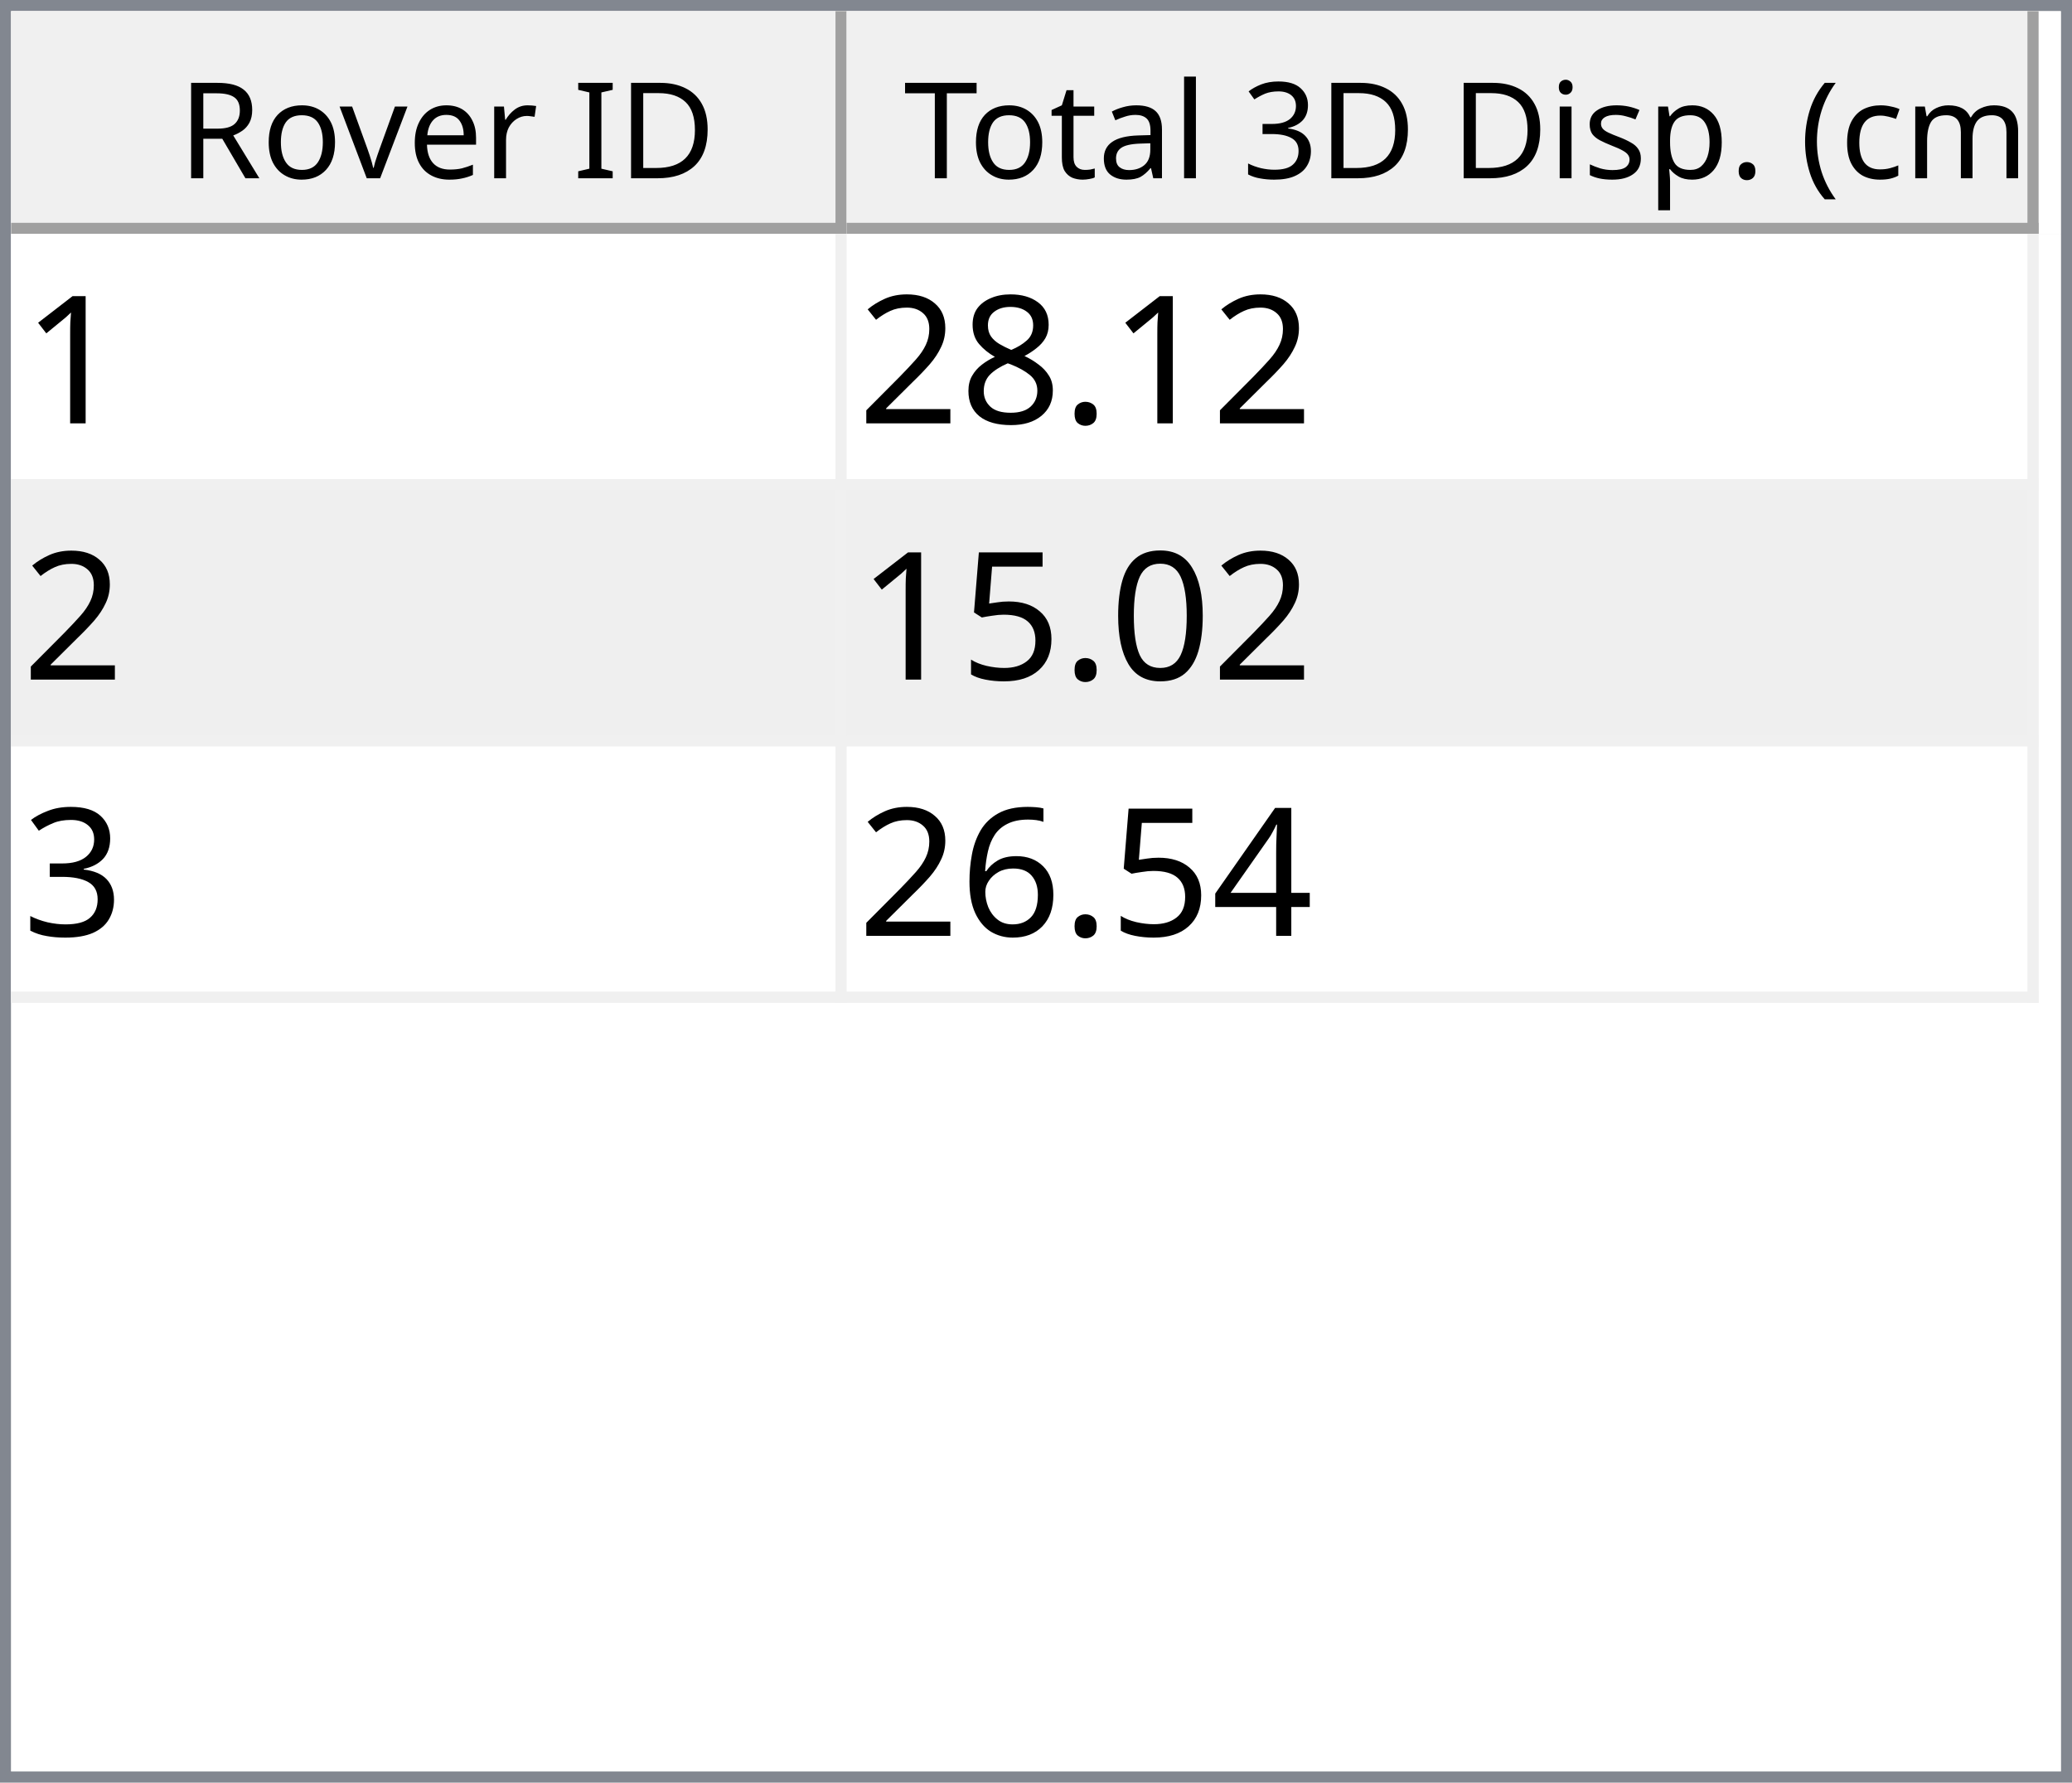
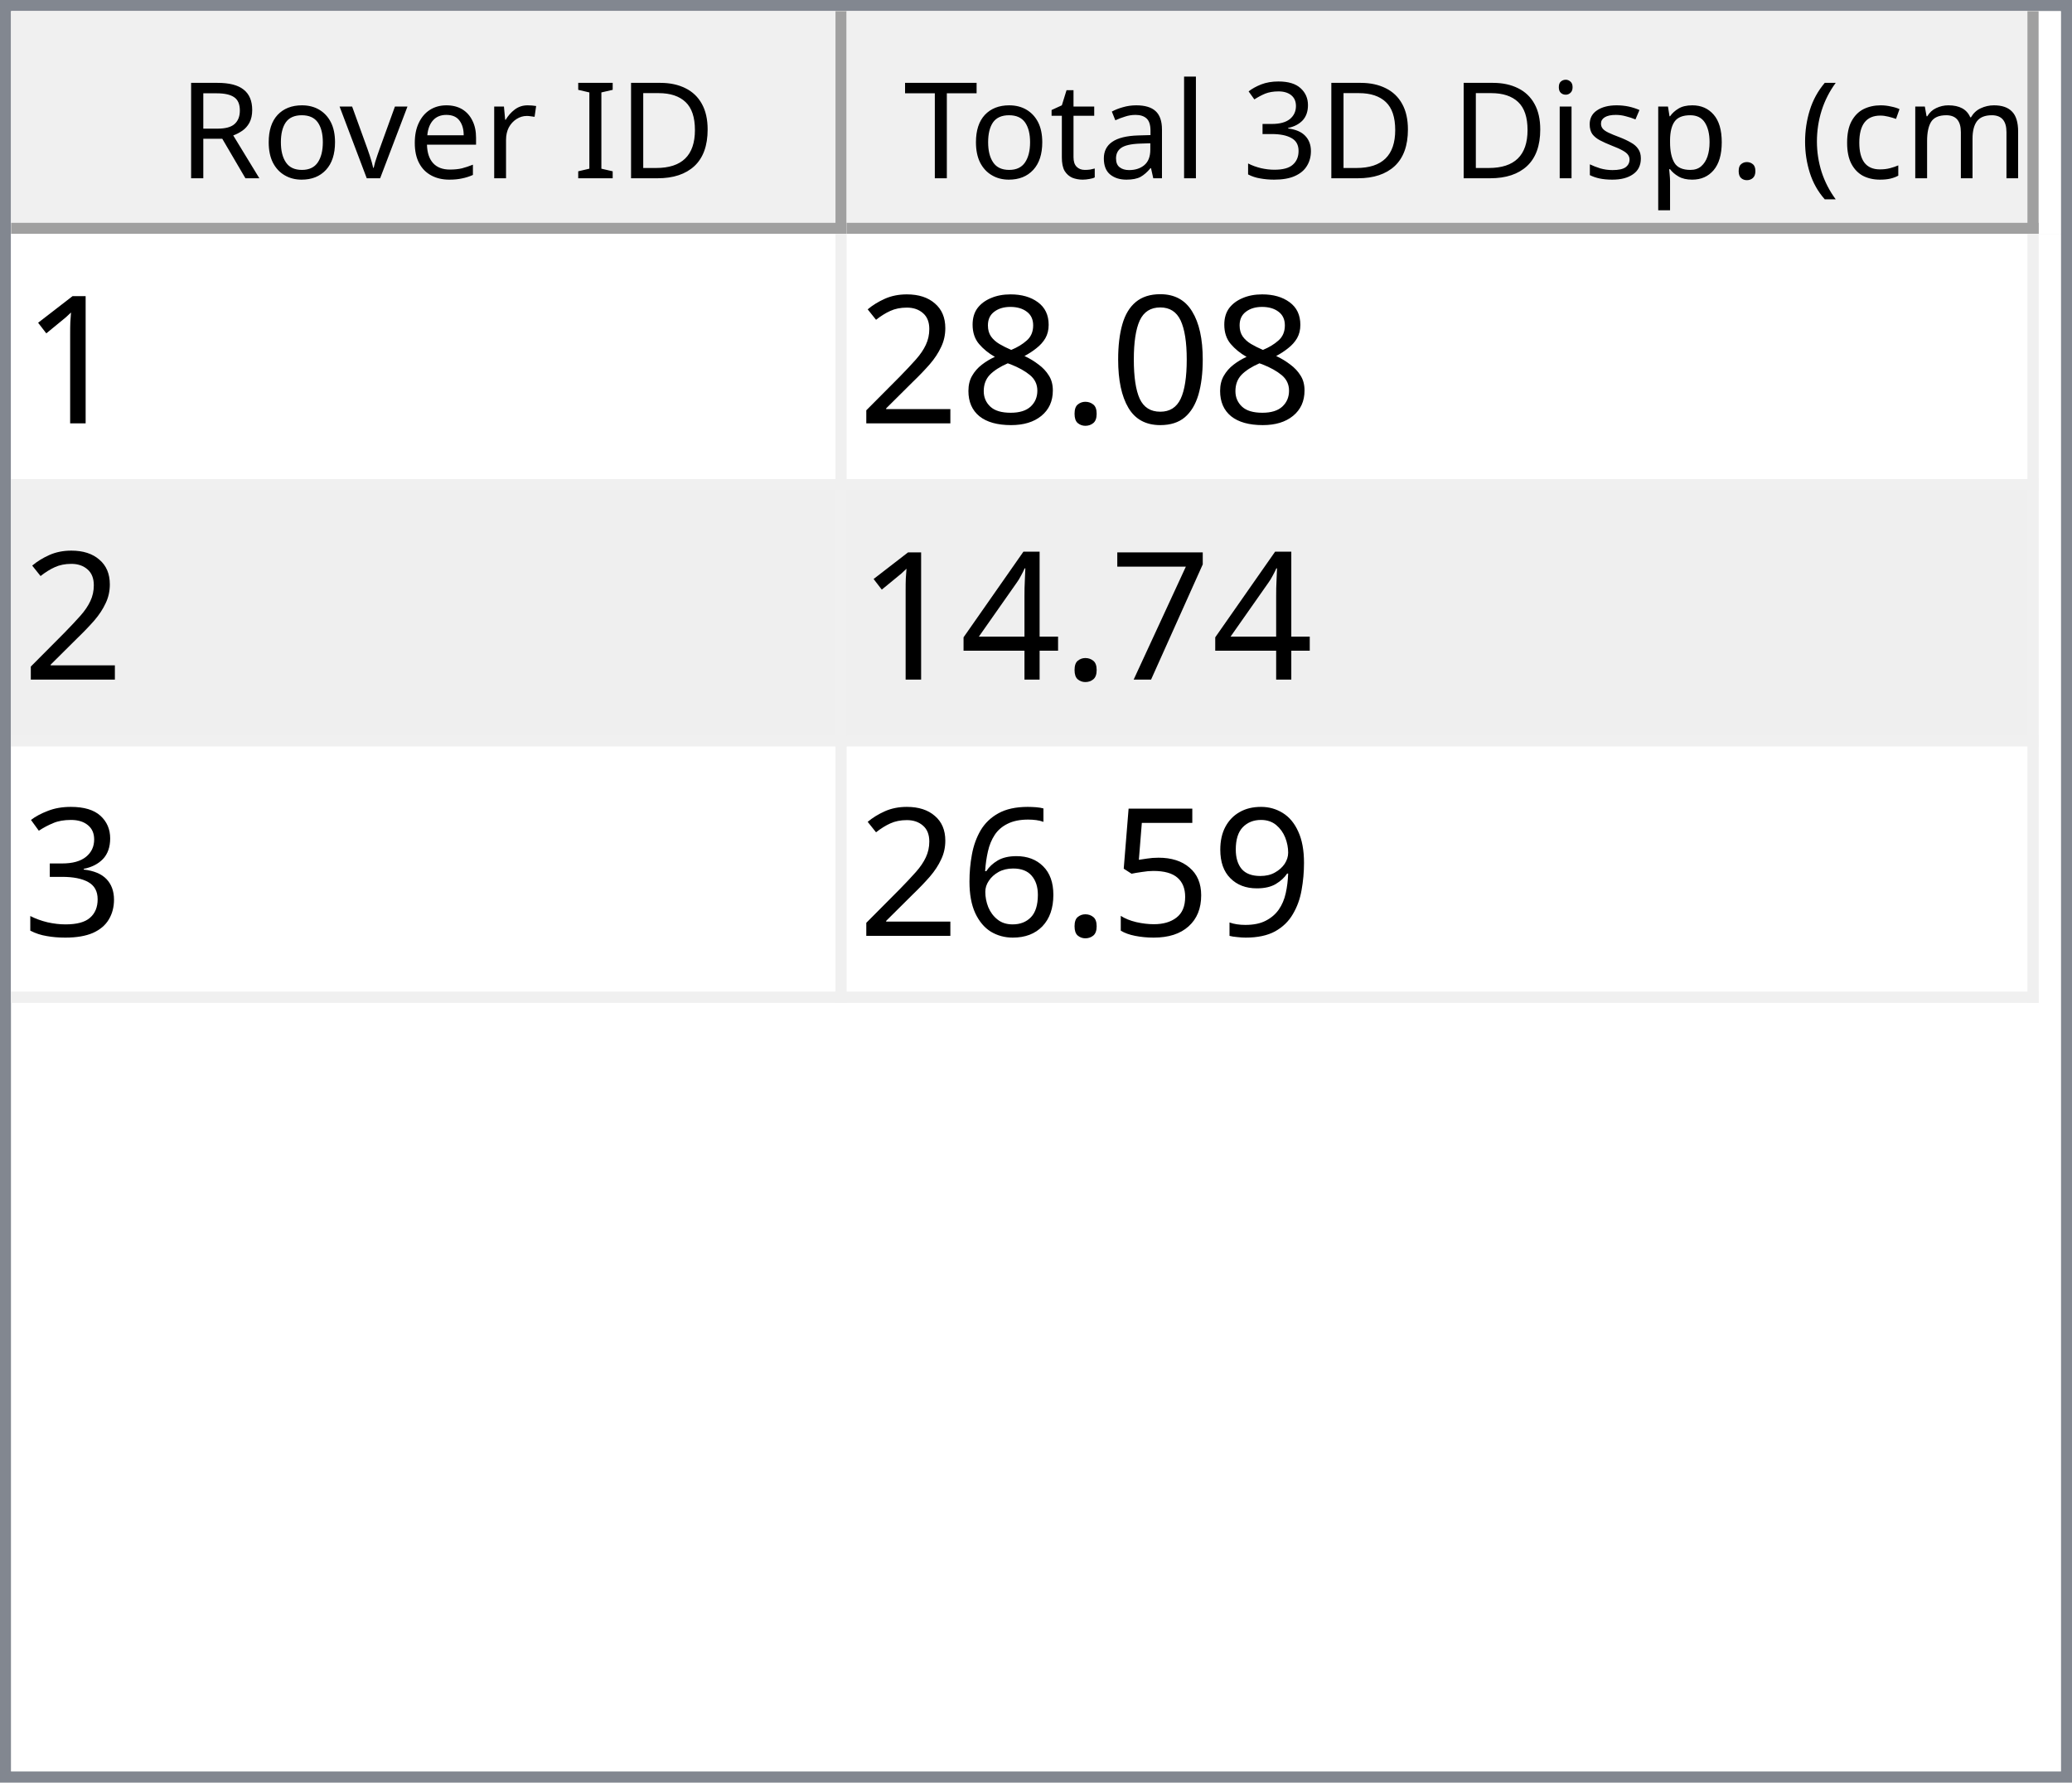
<svg xmlns="http://www.w3.org/2000/svg" style="fill-opacity:1; color-rendering:auto; color-interpolation:auto; text-rendering:auto; stroke:black; stroke-linecap:square; stroke-miterlimit:10; shape-rendering:auto; stroke-opacity:1; fill:black; stroke-dasharray:none; font-weight:normal; stroke-width:1; font-family:'Dialog'; font-style:normal; stroke-linejoin:miter; font-size:12px; stroke-dashoffset:0; image-rendering:auto;" width="186" height="160">
  <defs id="genericDefs" />
  <g>
    <defs id="defs1">
      <clipPath clipPathUnits="userSpaceOnUse" id="clipPath1">
        <path d="M0 0 L186 0 L186 160 L0 160 L0 0 Z" />
      </clipPath>
      <clipPath clipPathUnits="userSpaceOnUse" id="clipPath2">
        <path d="M0 0 L0 160 L186 160 L186 0 Z" />
      </clipPath>
      <clipPath clipPathUnits="userSpaceOnUse" id="clipPath3">
        <path d="M0 0 L0 20 L184 20 L184 0 Z" />
      </clipPath>
      <clipPath clipPathUnits="userSpaceOnUse" id="clipPath4">
        <path d="M0 0 L0 20 L75 20 L75 0 Z" />
      </clipPath>
      <clipPath clipPathUnits="userSpaceOnUse" id="clipPath5">
        <path d="M1 1 L1 19 L74 19 L74 1 Z" />
      </clipPath>
      <clipPath clipPathUnits="userSpaceOnUse" id="clipPath6">
        <path d="M0 0 L0 18 L73 18 L73 0 Z" />
      </clipPath>
      <clipPath clipPathUnits="userSpaceOnUse" id="clipPath7">
        <path d="M-0.5 -0.5 L-0.5 19.5 L74.5 19.5 L74.5 -0.5 Z" />
      </clipPath>
      <clipPath clipPathUnits="userSpaceOnUse" id="clipPath8">
        <path d="M0 0 L0 20 L107 20 L107 0 Z" />
      </clipPath>
      <clipPath clipPathUnits="userSpaceOnUse" id="clipPath9">
        <path d="M1 1 L1 19 L106 19 L106 1 Z" />
      </clipPath>
      <clipPath clipPathUnits="userSpaceOnUse" id="clipPath10">
        <path d="M0 0 L0 18 L105 18 L105 0 Z" />
      </clipPath>
      <clipPath clipPathUnits="userSpaceOnUse" id="clipPath11">
        <path d="M-0.5 -0.5 L-0.5 19.5 L106.5 19.5 L106.5 -0.5 Z" />
      </clipPath>
      <clipPath clipPathUnits="userSpaceOnUse" id="clipPath12">
        <path d="M0 0 L0 138 L184 138 L184 0 Z" />
      </clipPath>
      <clipPath clipPathUnits="userSpaceOnUse" id="clipPath13">
        <path d="M0 0 L0 69 L182 69 L182 0 Z" />
      </clipPath>
      <clipPath clipPathUnits="userSpaceOnUse" id="clipPath14">
        <path d="M-0.5 -0.5 L-0.5 68.5 L181.5 68.5 L181.5 -0.5 Z" />
      </clipPath>
      <clipPath clipPathUnits="userSpaceOnUse" id="clipPath15">
        <path d="M0 0 L0 22 L74 22 L74 0 Z" />
      </clipPath>
      <clipPath clipPathUnits="userSpaceOnUse" id="clipPath16">
        <path d="M0 0 L0 22 L106 22 L106 0 Z" />
      </clipPath>
      <font horiz-adv-x="64.551" id="font1">
        <font-face ascent="107.91" descent="25.098" units-per-em="100" style="font-style:normal; font-family:Segoe UI; font-weight:normal;" />
        <missing-glyph horiz-adv-x="64.551" d="M8.109 0 L8.109 68.266 L56.453 68.266 L56.453 0 L8.109 0 ZM15.328 7.234 L49.219 7.234 L49.219 61.031 L15.328 61.031 L15.328 7.234 Z" />
        <glyph unicode="D" horiz-adv-x="70.117" d="M9.188 0 L9.188 70.016 L28.516 70.016 Q65.531 70.016 65.531 35.891 Q65.531 19.672 55.25 9.836 Q44.969 0 27.734 0 L9.188 0 ZM17.391 62.594 L17.391 7.422 L27.828 7.422 Q41.609 7.422 49.273 14.797 Q56.938 22.172 56.938 35.688 Q56.938 62.594 28.328 62.594 L17.391 62.594 Z" />
        <glyph unicode="I" horiz-adv-x="26.611" d="M17.391 0 L9.188 0 L9.188 70.016 L17.391 70.016 L17.391 0 Z" />
        <glyph unicode=" " horiz-adv-x="27.393" d="" />
        <glyph unicode="r" horiz-adv-x="34.766" d="M34.188 41.891 Q32.078 43.5 28.125 43.5 Q23 43.5 19.555 38.672 Q16.109 33.844 16.109 25.484 L16.109 0 L8.109 0 L8.109 50 L16.109 50 L16.109 39.703 L16.312 39.703 Q18.016 44.969 21.531 47.922 Q25.047 50.875 29.391 50.875 Q32.516 50.875 34.188 50.203 L34.188 41.891 Z" />
        <glyph unicode="e" horiz-adv-x="52.295" d="M48.297 23 L12.984 23 Q13.188 14.656 17.484 10.109 Q21.781 5.562 29.297 5.562 Q37.75 5.562 44.828 11.141 L44.828 3.609 Q38.234 -1.172 27.391 -1.172 Q16.797 -1.172 10.742 5.641 Q4.688 12.453 4.688 24.812 Q4.688 36.469 11.305 43.82 Q17.922 51.172 27.734 51.172 Q37.547 51.172 42.922 44.828 Q48.297 38.484 48.297 27.203 L48.297 23 ZM40.094 29.781 Q40.047 36.719 36.75 40.578 Q33.453 44.438 27.594 44.438 Q21.922 44.438 17.969 40.383 Q14.016 36.328 13.094 29.781 L40.094 29.781 Z" />
        <glyph unicode="v" horiz-adv-x="47.9" d="M47.406 50 L27.484 0 L19.625 0 L0.688 50 L9.469 50 L22.172 13.672 Q23.578 9.672 23.922 6.688 L24.125 6.688 Q24.609 10.453 25.688 13.484 L38.969 50 L47.406 50 Z" />
        <glyph unicode="o" horiz-adv-x="58.594" d="M29 -1.172 Q17.922 -1.172 11.305 5.836 Q4.688 12.844 4.688 24.422 Q4.688 37.016 11.57 44.094 Q18.453 51.172 30.172 51.172 Q41.359 51.172 47.633 44.289 Q53.906 37.406 53.906 25.203 Q53.906 13.234 47.141 6.031 Q40.375 -1.172 29 -1.172 ZM29.594 44.438 Q21.875 44.438 17.383 39.188 Q12.891 33.938 12.891 24.703 Q12.891 15.828 17.43 10.695 Q21.969 5.562 29.594 5.562 Q37.359 5.562 41.531 10.594 Q45.703 15.625 45.703 24.906 Q45.703 34.281 41.531 39.359 Q37.359 44.438 29.594 44.438 Z" />
        <glyph unicode="R" horiz-adv-x="59.814" d="M59.375 0 L49.609 0 L37.891 19.625 Q36.281 22.359 34.766 24.289 Q33.25 26.219 31.664 27.438 Q30.078 28.656 28.25 29.219 Q26.422 29.781 24.125 29.781 L17.391 29.781 L17.391 0 L9.188 0 L9.188 70.016 L30.078 70.016 Q34.672 70.016 38.555 68.867 Q42.438 67.719 45.289 65.375 Q48.141 63.031 49.758 59.547 Q51.375 56.062 51.375 51.375 Q51.375 47.703 50.273 44.656 Q49.172 41.609 47.148 39.211 Q45.125 36.812 42.266 35.133 Q39.406 33.453 35.844 32.516 L35.844 32.328 Q37.594 31.547 38.891 30.547 Q40.188 29.547 41.359 28.18 Q42.531 26.812 43.68 25.078 Q44.828 23.344 46.234 21.047 L59.375 0 ZM17.391 62.594 L17.391 37.203 L28.516 37.203 Q31.594 37.203 34.203 38.133 Q36.812 39.062 38.719 40.797 Q40.625 42.531 41.703 45.047 Q42.781 47.562 42.781 50.688 Q42.781 56.297 39.141 59.445 Q35.5 62.594 28.609 62.594 L17.391 62.594 Z" />
        <glyph unicode=")" horiz-adv-x="30.176" d="M8.297 -15.922 L1.172 -15.922 Q16.406 2.344 16.406 26.812 Q16.406 51.469 1.078 70.016 L8.297 70.016 Q23.531 52.156 23.531 26.703 Q23.531 1.375 8.297 -15.922 Z" />
        <glyph unicode="m" horiz-adv-x="86.133" d="M79.109 0 L71.094 0 L71.094 28.719 Q71.094 37.016 68.531 40.727 Q65.969 44.438 59.906 44.438 Q54.781 44.438 51.195 39.75 Q47.609 35.062 47.609 28.516 L47.609 0 L39.594 0 L39.594 29.688 Q39.594 44.438 28.219 44.438 Q22.953 44.438 19.531 40.016 Q16.109 35.594 16.109 28.516 L16.109 0 L8.109 0 L8.109 50 L16.109 50 L16.109 42.094 L16.312 42.094 Q21.625 51.172 31.844 51.172 Q36.969 51.172 40.773 48.312 Q44.578 45.453 46 40.828 Q51.562 51.172 62.594 51.172 Q79.109 51.172 79.109 30.812 L79.109 0 Z" />
        <glyph unicode="c" horiz-adv-x="46.191" d="M42.188 2.297 Q36.422 -1.172 28.516 -1.172 Q17.828 -1.172 11.258 5.789 Q4.688 12.75 4.688 23.828 Q4.688 36.188 11.766 43.68 Q18.844 51.172 30.672 51.172 Q37.25 51.172 42.281 48.734 L42.281 40.531 Q36.719 44.438 30.375 44.438 Q22.703 44.438 17.797 38.945 Q12.891 33.453 12.891 24.516 Q12.891 15.719 17.508 10.641 Q22.125 5.562 29.891 5.562 Q36.422 5.562 42.188 9.906 L42.188 2.297 Z" />
        <glyph unicode="(" horiz-adv-x="30.176" d="M29.109 -15.922 L21.969 -15.922 Q6.844 1.375 6.844 26.703 Q6.844 52.156 21.969 70.016 L29.203 70.016 Q13.875 51.469 13.875 26.812 Q13.875 2.344 29.109 -15.922 Z" />
        <glyph unicode="." horiz-adv-x="21.68" d="M10.891 -1.078 Q8.641 -1.078 7.055 0.539 Q5.469 2.156 5.469 4.391 Q5.469 6.641 7.055 8.273 Q8.641 9.906 10.891 9.906 Q13.188 9.906 14.797 8.273 Q16.406 6.641 16.406 4.391 Q16.406 2.156 14.797 0.539 Q13.188 -1.078 10.891 -1.078 Z" />
        <glyph unicode="p" horiz-adv-x="58.789" d="M16.312 7.234 L16.109 7.234 L16.109 -23 L8.109 -23 L8.109 50 L16.109 50 L16.109 41.219 L16.312 41.219 Q22.219 51.172 33.594 51.172 Q43.266 51.172 48.688 44.461 Q54.109 37.75 54.109 26.469 Q54.109 13.922 48 6.375 Q41.891 -1.172 31.297 -1.172 Q21.578 -1.172 16.312 7.234 ZM16.109 27.391 L16.109 20.406 Q16.109 14.203 20.141 9.883 Q24.172 5.562 30.375 5.562 Q37.641 5.562 41.773 11.133 Q45.906 16.703 45.906 26.609 Q45.906 34.969 42.047 39.703 Q38.188 44.438 31.594 44.438 Q24.609 44.438 20.359 39.578 Q16.109 34.719 16.109 27.391 Z" />
        <glyph unicode="s" horiz-adv-x="42.432" d="M5.078 1.812 L5.078 10.406 Q11.625 5.562 19.484 5.562 Q30.031 5.562 30.031 12.594 Q30.031 14.594 29.125 15.992 Q28.219 17.391 26.68 18.461 Q25.141 19.531 23.07 20.383 Q21 21.234 18.609 22.172 Q15.281 23.484 12.766 24.828 Q10.25 26.172 8.57 27.859 Q6.891 29.547 6.031 31.695 Q5.172 33.844 5.172 36.719 Q5.172 40.234 6.789 42.945 Q8.406 45.656 11.086 47.484 Q13.766 49.312 17.211 50.242 Q20.656 51.172 24.312 51.172 Q30.812 51.172 35.938 48.922 L35.938 40.828 Q30.422 44.438 23.25 44.438 Q21 44.438 19.195 43.922 Q17.391 43.406 16.094 42.477 Q14.797 41.547 14.086 40.258 Q13.375 38.969 13.375 37.406 Q13.375 35.453 14.086 34.133 Q14.797 32.812 16.164 31.789 Q17.531 30.766 19.484 29.938 Q21.438 29.109 23.922 28.125 Q27.25 26.859 29.883 25.516 Q32.516 24.172 34.375 22.484 Q36.234 20.797 37.234 18.602 Q38.234 16.406 38.234 13.375 Q38.234 9.672 36.602 6.938 Q34.969 4.203 32.234 2.398 Q29.5 0.594 25.93 -0.289 Q22.359 -1.172 18.453 -1.172 Q10.75 -1.172 5.078 1.812 Z" />
        <glyph unicode="i" horiz-adv-x="24.219" d="M12.203 62.703 Q10.062 62.703 8.547 64.164 Q7.031 65.625 7.031 67.875 Q7.031 70.125 8.547 71.609 Q10.062 73.094 12.203 73.094 Q14.406 73.094 15.945 71.609 Q17.484 70.125 17.484 67.875 Q17.484 65.719 15.945 64.211 Q14.406 62.703 12.203 62.703 ZM16.109 0 L8.109 0 L8.109 50 L16.109 50 L16.109 0 Z" />
        <glyph unicode="3" horiz-adv-x="53.906" d="M46.531 19.828 Q46.531 15.094 44.75 11.211 Q42.969 7.328 39.719 4.57 Q36.469 1.812 31.93 0.297 Q27.391 -1.219 21.922 -1.219 Q11.922 -1.219 6 2.594 L6 11.188 Q13.094 5.609 22.219 5.609 Q25.875 5.609 28.828 6.539 Q31.781 7.469 33.906 9.227 Q36.031 10.984 37.18 13.477 Q38.328 15.969 38.328 19.094 Q38.328 32.812 18.797 32.812 L12.984 32.812 L12.984 39.594 L18.5 39.594 Q35.797 39.594 35.797 52.484 Q35.797 64.406 22.609 64.406 Q15.188 64.406 8.688 59.422 L8.688 67.188 Q15.375 71.188 24.609 71.188 Q29 71.188 32.57 69.969 Q36.141 68.75 38.68 66.555 Q41.219 64.359 42.609 61.281 Q44 58.203 44 54.5 Q44 40.672 30.031 36.719 L30.031 36.531 Q33.594 36.141 36.625 34.797 Q39.656 33.453 41.852 31.305 Q44.047 29.156 45.289 26.25 Q46.531 23.344 46.531 19.828 Z" />
        <glyph unicode="l" horiz-adv-x="24.219" d="M16.109 0 L8.109 0 L8.109 74.031 L16.109 74.031 L16.109 0 Z" />
        <glyph unicode="a" horiz-adv-x="50.879" d="M43.891 0 L35.891 0 L35.891 7.812 L35.688 7.812 Q30.469 -1.172 20.312 -1.172 Q12.844 -1.172 8.617 2.781 Q4.391 6.734 4.391 13.281 Q4.391 27.297 20.906 29.594 L35.891 31.688 Q35.891 44.438 25.594 44.438 Q16.547 44.438 9.281 38.281 L9.281 46.484 Q16.656 51.172 26.266 51.172 Q43.891 51.172 43.891 32.516 L43.891 0 ZM35.891 25.297 L23.828 23.641 Q18.266 22.859 15.43 20.875 Q12.594 18.891 12.594 13.875 Q12.594 10.203 15.211 7.883 Q17.828 5.562 22.172 5.562 Q28.125 5.562 32.008 9.742 Q35.891 13.922 35.891 20.312 L35.891 25.297 Z" />
        <glyph unicode="t" horiz-adv-x="33.887" d="M31.297 0.484 Q28.469 -1.078 23.828 -1.078 Q10.688 -1.078 10.688 13.578 L10.688 43.172 L2.094 43.172 L2.094 50 L10.688 50 L10.688 62.203 L18.703 64.797 L18.703 50 L31.297 50 L31.297 43.172 L18.703 43.172 L18.703 14.984 Q18.703 9.969 20.414 7.82 Q22.125 5.672 26.078 5.672 Q29.109 5.672 31.297 7.328 L31.297 0.484 Z" />
        <glyph unicode="T" horiz-adv-x="52.393" d="M50.594 62.594 L30.375 62.594 L30.375 0 L22.172 0 L22.172 62.594 L2 62.594 L2 70.016 L50.594 70.016 L50.594 62.594 Z" />
      </font>
      <font horiz-adv-x="75.0" id="font2">
        <font-face ascent="100.537" descent="21.973" units-per-em="100" style="font-style:normal; font-family:sans-serif; font-weight:normal;" />
        <missing-glyph horiz-adv-x="75.0" d="M12.5 0 L12.5 62.5 L62.5 62.5 L62.5 0 L12.5 0 ZM14.062 1.562 L60.938 1.562 L60.938 60.938 L14.062 60.938 L14.062 1.562 Z" />
        <glyph unicode="1" horiz-adv-x="55.615" d="M37.25 0 L28.469 0 L28.469 56 Q25.297 52.984 20.141 49.953 Q14.984 46.922 10.891 45.406 L10.891 53.906 Q18.266 57.375 23.781 62.305 Q29.297 67.234 31.594 71.875 L37.25 71.875 L37.25 0 Z" />
+         <glyph unicode="0" horiz-adv-x="55.615" d="M4.156 35.297 Q4.156 48 6.766 55.742 Q9.375 63.484 14.523 67.68 Q19.672 71.875 27.484 71.875 Q33.25 71.875 37.594 69.555 Q41.938 67.234 44.773 62.867 Q47.609 58.5 49.219 52.227 Q50.828 45.953 50.828 35.297 Q50.828 22.703 48.242 14.969 Q45.656 7.234 40.508 3.008 Q35.359 -1.219 27.484 -1.219 Q17.141 -1.219 11.234 6.203 Q4.156 15.141 4.156 35.297 ZM13.188 35.297 Q13.188 17.672 17.312 11.836 Q21.438 6 27.484 6 Q33.547 6 37.672 11.859 Q41.797 17.719 41.797 35.297 Q41.797 52.984 37.672 58.789 Q33.547 64.594 27.391 64.594 Q21.344 64.594 17.719 59.469 Q13.188 52.938 13.188 35.297 Z" />
        <glyph unicode="." horiz-adv-x="27.783" d="M9.078 0 L9.078 10.016 L19.094 10.016 L19.094 0 L9.078 0 Z" />
        <glyph unicode="8" horiz-adv-x="55.615" d="M17.672 38.812 Q12.203 40.828 9.57 44.539 Q6.938 48.25 6.938 53.422 Q6.938 61.234 12.555 66.555 Q18.172 71.875 27.484 71.875 Q36.859 71.875 42.578 66.43 Q48.297 60.984 48.297 53.172 Q48.297 48.188 45.68 44.508 Q43.062 40.828 37.75 38.812 Q44.344 36.672 47.781 31.883 Q51.219 27.094 51.219 20.453 Q51.219 11.281 44.727 5.031 Q38.234 -1.219 27.641 -1.219 Q17.047 -1.219 10.547 5.055 Q4.047 11.328 4.047 20.703 Q4.047 27.688 7.594 32.398 Q11.141 37.109 17.672 38.812 ZM15.922 53.719 Q15.922 48.641 19.195 45.414 Q22.469 42.188 27.688 42.188 Q32.766 42.188 36.016 45.383 Q39.266 48.578 39.266 53.219 Q39.266 58.062 35.914 61.359 Q32.562 64.656 27.594 64.656 Q22.562 64.656 19.242 61.43 Q15.922 58.203 15.922 53.719 ZM13.094 20.656 Q13.094 16.891 14.875 13.375 Q16.656 9.859 20.172 7.93 Q23.688 6 27.734 6 Q34.031 6 38.133 10.055 Q42.234 14.109 42.234 20.359 Q42.234 26.703 38.016 30.859 Q33.797 35.016 27.438 35.016 Q21.234 35.016 17.164 30.914 Q13.094 26.812 13.094 20.656 Z" />
        <glyph unicode="2" horiz-adv-x="55.615" d="M50.344 8.453 L50.344 0 L3.031 0 Q2.938 3.172 4.047 6.109 Q5.859 10.938 9.836 15.625 Q13.812 20.312 21.344 26.469 Q33.016 36.031 37.117 41.625 Q41.219 47.219 41.219 52.203 Q41.219 57.422 37.477 61.008 Q33.734 64.594 27.734 64.594 Q21.391 64.594 17.578 60.789 Q13.766 56.984 13.719 50.25 L4.688 51.172 Q5.609 61.281 11.664 66.578 Q17.719 71.875 27.938 71.875 Q38.234 71.875 44.242 66.164 Q50.25 60.453 50.25 52 Q50.25 47.703 48.492 43.555 Q46.734 39.406 42.656 34.812 Q38.578 30.219 29.109 22.219 Q21.188 15.578 18.945 13.211 Q16.703 10.844 15.234 8.453 L50.344 8.453 Z" />
-         <glyph unicode="0" horiz-adv-x="55.615" d="M4.156 35.297 Q4.156 48 6.766 55.742 Q9.375 63.484 14.523 67.68 Q19.672 71.875 27.484 71.875 Q33.25 71.875 37.594 69.555 Q41.938 67.234 44.773 62.867 Q47.609 58.5 49.219 52.227 Q50.828 45.953 50.828 35.297 Q50.828 22.703 48.242 14.969 Q45.656 7.234 40.508 3.008 Q35.359 -1.219 27.484 -1.219 Q17.141 -1.219 11.234 6.203 Q4.156 15.141 4.156 35.297 ZM13.188 35.297 Q13.188 17.672 17.312 11.836 Q21.438 6 27.484 6 Q33.547 6 37.672 11.859 Q41.797 17.719 41.797 35.297 Q41.797 52.984 37.672 58.789 Q33.547 64.594 27.391 64.594 Q21.344 64.594 17.719 59.469 Q13.188 52.938 13.188 35.297 Z" />
+         <glyph unicode="7" horiz-adv-x="55.615" d="M4.734 62.203 L4.734 70.656 L51.078 70.656 L51.078 63.812 Q44.234 56.547 37.523 44.484 Q30.812 32.422 27.156 19.672 Q24.516 10.688 23.781 0 L14.75 0 Q14.891 8.453 18.062 20.414 Q21.234 32.375 27.172 43.484 Q33.109 54.594 39.797 62.203 L4.734 62.203 Z" />
+         <glyph unicode="4" horiz-adv-x="55.615" d="M32.328 0 L32.328 17.141 L1.266 17.141 L1.266 25.203 L33.938 71.578 L41.109 71.578 L41.109 25.203 L50.781 25.203 L50.781 17.141 L41.109 17.141 L41.109 0 L32.328 0 ZM32.328 25.203 L32.328 57.469 L9.906 25.203 L32.328 25.203 Z" />
+         <glyph unicode="3" horiz-adv-x="55.615" d="M4.203 18.891 L12.984 20.062 Q14.5 12.594 18.141 9.297 Q21.781 6 27 6 Q33.203 6 37.477 10.297 Q41.75 14.594 41.75 20.953 Q41.75 27 37.797 30.93 Q33.844 34.859 27.734 34.859 Q25.25 34.859 21.531 33.891 L22.516 41.609 Q23.391 41.5 23.922 41.5 Q29.547 41.5 34.039 44.43 Q38.531 47.359 38.531 53.469 Q38.531 58.297 35.258 61.477 Q31.984 64.656 26.812 64.656 Q21.688 64.656 18.266 61.43 Q14.844 58.203 13.875 51.766 L5.078 53.328 Q6.688 62.156 12.398 67.016 Q18.109 71.875 26.609 71.875 Q32.469 71.875 37.398 69.359 Q42.328 66.844 44.945 62.5 Q47.562 58.156 47.562 53.266 Q47.562 48.641 45.07 44.828 Q42.578 41.016 37.703 38.766 Q44.047 37.312 47.562 32.695 Q51.078 28.078 51.078 21.141 Q51.078 11.766 44.242 5.25 Q37.406 -1.266 26.953 -1.266 Q17.531 -1.266 11.305 4.352 Q5.078 9.969 4.203 18.891 Z" />
+         <glyph unicode="9" horiz-adv-x="55.615" d="M5.469 16.547 L13.922 17.328 Q14.984 11.375 18.016 8.688 Q21.047 6 25.781 6 Q29.828 6 32.883 7.859 Q35.938 9.719 37.891 12.82 Q39.844 15.922 41.164 21.195 Q42.484 26.469 42.484 31.938 Q42.484 32.516 42.438 33.688 Q39.797 29.5 35.234 26.883 Q30.672 24.266 25.344 24.266 Q16.453 24.266 10.305 30.711 Q4.156 37.156 4.156 47.703 Q4.156 58.594 10.578 65.234 Q17 71.875 26.656 71.875 Q33.641 71.875 39.43 68.117 Q45.219 64.359 48.219 57.398 Q51.219 50.438 51.219 37.25 Q51.219 23.531 48.242 15.406 Q45.266 7.281 39.383 3.031 Q33.5 -1.219 25.594 -1.219 Q17.188 -1.219 11.867 3.445 Q6.547 8.109 5.469 16.547 ZM41.453 48.141 Q41.453 55.719 37.43 60.156 Q33.406 64.594 27.734 64.594 Q21.875 64.594 17.531 59.812 Q13.188 55.031 13.188 47.406 Q13.188 40.578 17.312 36.305 Q21.438 32.031 27.484 32.031 Q33.594 32.031 37.523 36.305 Q41.453 40.578 41.453 48.141 Z" />
        <glyph unicode="5" horiz-adv-x="55.615" d="M4.156 18.75 L13.375 19.531 Q14.406 12.797 18.141 9.398 Q21.875 6 27.156 6 Q33.5 6 37.891 10.789 Q42.281 15.578 42.281 23.484 Q42.281 31 38.062 35.352 Q33.844 39.703 27 39.703 Q22.75 39.703 19.336 37.773 Q15.922 35.844 13.969 32.766 L5.719 33.844 L12.641 70.609 L48.25 70.609 L48.25 62.203 L19.672 62.203 L15.828 42.969 Q22.266 47.469 29.344 47.469 Q38.719 47.469 45.164 40.969 Q51.609 34.469 51.609 24.266 Q51.609 14.547 45.953 7.469 Q39.062 -1.219 27.156 -1.219 Q17.391 -1.219 11.211 4.25 Q5.031 9.719 4.156 18.75 Z" />
-         <glyph unicode="3" horiz-adv-x="55.615" d="M4.203 18.891 L12.984 20.062 Q14.5 12.594 18.141 9.297 Q21.781 6 27 6 Q33.203 6 37.477 10.297 Q41.75 14.594 41.75 20.953 Q41.75 27 37.797 30.93 Q33.844 34.859 27.734 34.859 Q25.25 34.859 21.531 33.891 L22.516 41.609 Q23.391 41.5 23.922 41.5 Q29.547 41.5 34.039 44.43 Q38.531 47.359 38.531 53.469 Q38.531 58.297 35.258 61.477 Q31.984 64.656 26.812 64.656 Q21.688 64.656 18.266 61.43 Q14.844 58.203 13.875 51.766 L5.078 53.328 Q6.688 62.156 12.398 67.016 Q18.109 71.875 26.609 71.875 Q32.469 71.875 37.398 69.359 Q42.328 66.844 44.945 62.5 Q47.562 58.156 47.562 53.266 Q47.562 48.641 45.07 44.828 Q42.578 41.016 37.703 38.766 Q44.047 37.312 47.562 32.695 Q51.078 28.078 51.078 21.141 Q51.078 11.766 44.242 5.25 Q37.406 -1.266 26.953 -1.266 Q17.531 -1.266 11.305 4.352 Q5.078 9.969 4.203 18.891 Z" />
-         <glyph unicode="4" horiz-adv-x="55.615" d="M32.328 0 L32.328 17.141 L1.266 17.141 L1.266 25.203 L33.938 71.578 L41.109 71.578 L41.109 25.203 L50.781 25.203 L50.781 17.141 L41.109 17.141 L41.109 0 L32.328 0 ZM32.328 25.203 L32.328 57.469 L9.906 25.203 L32.328 25.203 Z" />
        <glyph unicode="6" horiz-adv-x="55.615" d="M49.75 54.047 L41.016 53.375 Q39.844 58.547 37.703 60.891 Q34.125 64.656 28.906 64.656 Q24.703 64.656 21.531 62.312 Q17.391 59.281 14.992 53.469 Q12.594 47.656 12.5 36.922 Q15.672 41.75 20.266 44.094 Q24.859 46.438 29.891 46.438 Q38.672 46.438 44.852 39.969 Q51.031 33.5 51.031 23.25 Q51.031 16.5 48.125 10.719 Q45.219 4.938 40.141 1.859 Q35.062 -1.219 28.609 -1.219 Q17.625 -1.219 10.695 6.859 Q3.766 14.938 3.766 33.5 Q3.766 54.25 11.422 63.672 Q18.109 71.875 29.438 71.875 Q37.891 71.875 43.289 67.141 Q48.688 62.406 49.75 54.047 ZM13.875 23.188 Q13.875 18.656 15.797 14.508 Q17.719 10.359 21.188 8.18 Q24.656 6 28.469 6 Q34.031 6 38.039 10.492 Q42.047 14.984 42.047 22.703 Q42.047 30.125 38.086 34.398 Q34.125 38.672 28.125 38.672 Q22.172 38.672 18.023 34.398 Q13.875 30.125 13.875 23.188 Z" />
      </font>
    </defs>
    <g style="fill:white; stroke:white;">
      <rect x="0" y="0" width="186" style="clip-path:url(#clipPath1); stroke:none;" height="160" />
    </g>
    <g style="fill:white; text-rendering:optimizeSpeed; color-rendering:optimizeSpeed; image-rendering:optimizeSpeed; shape-rendering:crispEdges; stroke:white; color-interpolation:sRGB;">
      <rect x="0" width="186" height="160" y="0" style="stroke:none;" />
      <path style="stroke:none;" d="M0 160 L186 160 L186 0 L0 0 Z" />
    </g>
    <g style="fill:rgb(240,240,240); font-family:'Segoe UI'; stroke:rgb(240,240,240);">
      <rect x="0" y="0" width="186" style="clip-path:url(#clipPath2); stroke:none;" height="160" />
    </g>
    <g style="fill:rgb(130,135,144); font-family:'Segoe UI'; stroke:rgb(130,135,144);">
      <path d="M0 0 L186 0 L186 160 L0 160 L0 0 ZM1 1 L185 1 L185 159 L1 159 L1 1 Z" style="fill-rule:evenodd; clip-path:url(#clipPath2); stroke:none;" />
    </g>
    <g style="fill:white; font-family:'Segoe UI'; stroke:white;" transform="translate(1,1)">
      <rect x="0" y="0" width="184" style="clip-path:url(#clipPath3); stroke:none;" height="20" />
    </g>
    <g style="fill:rgb(240,240,240); font-family:'Segoe UI'; stroke:rgb(240,240,240);" transform="translate(1,1)">
      <rect x="0" y="0" width="75" style="clip-path:url(#clipPath4); stroke:none;" height="20" />
    </g>
    <g style="font-family:'Segoe UI';" transform="translate(2,2)">
      <text x="14" xml:space="preserve" y="14" style="clip-path:url(#clipPath6); stroke:none;">Rover ID</text>
    </g>
    <g style="fill:rgb(160,160,160); font-family:'Segoe UI'; stroke:rgb(160,160,160); stroke-linejoin:bevel;" transform="translate(1.5,1.5)">
      <line x1="74" x2="74" y1="0" style="fill:none; clip-path:url(#clipPath7);" y2="19" />
    </g>
    <g style="fill:rgb(160,160,160); font-family:'Segoe UI'; stroke:rgb(160,160,160); stroke-linejoin:bevel;" transform="matrix(1,0,0,1,1,1) translate(0.5,0.5)">
      <line x1="0" x2="74" y1="19" style="fill:none; clip-path:url(#clipPath7);" y2="19" />
    </g>
    <g style="fill:rgb(240,240,240); font-family:'Segoe UI'; stroke:rgb(240,240,240);" transform="translate(76,1)">
      <rect x="0" y="0" width="107" style="clip-path:url(#clipPath8); stroke:none;" height="20" />
    </g>
    <g style="font-family:'Segoe UI';" transform="translate(77,2)">
      <text x="1" xml:space="preserve" y="14" style="clip-path:url(#clipPath10); stroke:none;"> Total 3D Disp. (cm)</text>
    </g>
    <g style="fill:rgb(160,160,160); font-family:'Segoe UI'; stroke:rgb(160,160,160); stroke-linejoin:bevel;" transform="translate(76.5,1.5)">
      <line x1="106" x2="106" y1="0" style="fill:none; clip-path:url(#clipPath11);" y2="19" />
    </g>
    <g style="fill:rgb(160,160,160); font-family:'Segoe UI'; stroke:rgb(160,160,160); stroke-linejoin:bevel;" transform="matrix(1,0,0,1,76,1) translate(0.5,0.5)">
      <line x1="0" x2="106" y1="19" style="fill:none; clip-path:url(#clipPath11);" y2="19" />
    </g>
    <g style="fill:white; font-family:'Segoe UI'; stroke:white;" transform="translate(1,21)">
      <rect x="0" y="0" width="184" style="clip-path:url(#clipPath12); stroke:none;" height="138" />
    </g>
    <g style="fill:rgb(240,240,240); font-size:16px; font-family:sans-serif; stroke:rgb(240,240,240);" transform="translate(1,21)">
      <rect x="0" y="0" width="182" style="clip-path:url(#clipPath13); stroke:none;" height="69" />
      <line transform="translate(0.5,0.5)" x1="0" x2="181" y1="22" style="clip-path:url(#clipPath14); fill:none; stroke-linejoin:bevel;" y2="22" />
    </g>
    <g transform="matrix(1,0,0,1,1,21) translate(0.5,0.5)" style="fill:rgb(240,240,240); font-size:16px; font-family:sans-serif; stroke:rgb(240,240,240); stroke-linejoin:bevel;">
      <line x1="0" x2="181" y1="45" style="fill:none; clip-path:url(#clipPath14);" y2="45" />
    </g>
    <g transform="matrix(1,0,0,1,1,21) translate(0.5,0.5)" style="fill:rgb(240,240,240); font-size:16px; font-family:sans-serif; stroke:rgb(240,240,240); stroke-linejoin:bevel;">
      <line x1="0" x2="181" y1="68" style="fill:none; clip-path:url(#clipPath14);" y2="68" />
    </g>
    <g transform="matrix(1,0,0,1,1,21) translate(0.5,0.5)" style="fill:rgb(240,240,240); font-size:16px; font-family:sans-serif; stroke:rgb(240,240,240); stroke-linejoin:bevel;">
      <line x1="74" x2="74" y1="0" style="fill:none; clip-path:url(#clipPath14);" y2="68" />
    </g>
    <g transform="matrix(1,0,0,1,1,21) translate(0.5,0.5)" style="fill:rgb(240,240,240); font-size:16px; font-family:sans-serif; stroke:rgb(240,240,240); stroke-linejoin:bevel;">
      <line x1="181" x2="181" y1="0" style="fill:none; clip-path:url(#clipPath14);" y2="68" />
    </g>
    <g style="fill:white; font-size:16px; font-family:sans-serif; stroke:white;" transform="matrix(1,0,0,1,1,21)">
      <rect x="0" y="0" width="74" style="clip-path:url(#clipPath15); stroke:none;" height="22" />
      <text x="1" y="17" style="fill:black; clip-path:url(#clipPath15); stroke:none;" xml:space="preserve">1</text>
    </g>
    <g style="fill:white; font-size:16px; font-family:sans-serif; stroke:white;" transform="matrix(1,0,0,1,1,21) translate(75,0)">
      <rect x="0" y="0" width="106" style="clip-path:url(#clipPath16); stroke:none;" height="22" />
-       <text x="1" y="17" style="fill:black; clip-path:url(#clipPath16); stroke:none;" xml:space="preserve">28.12</text>
+       <text x="1" y="17" style="fill:black; clip-path:url(#clipPath16); stroke:none;" xml:space="preserve">28.08</text>
    </g>
    <g style="fill:rgb(239,239,239); font-size:16px; font-family:sans-serif; stroke:rgb(239,239,239);" transform="matrix(1,0,0,1,1,21) translate(0,23)">
      <rect x="0" y="0" width="74" style="clip-path:url(#clipPath15); stroke:none;" height="22" />
      <text x="1" y="17" style="fill:black; clip-path:url(#clipPath15); stroke:none;" xml:space="preserve">2</text>
    </g>
    <g style="fill:rgb(239,239,239); font-size:16px; font-family:sans-serif; stroke:rgb(239,239,239);" transform="matrix(1,0,0,1,1,21) translate(75,23)">
      <rect x="0" y="0" width="106" style="clip-path:url(#clipPath16); stroke:none;" height="22" />
-       <text x="1" y="17" style="fill:black; clip-path:url(#clipPath16); stroke:none;" xml:space="preserve">15.02</text>
+       <text x="1" y="17" style="fill:black; clip-path:url(#clipPath16); stroke:none;" xml:space="preserve">14.74</text>
    </g>
    <g style="fill:white; font-size:16px; font-family:sans-serif; stroke:white;" transform="matrix(1,0,0,1,1,21) translate(0,46)">
      <rect x="0" y="0" width="74" style="clip-path:url(#clipPath15); stroke:none;" height="22" />
      <text x="1" y="17" style="fill:black; clip-path:url(#clipPath15); stroke:none;" xml:space="preserve">3</text>
    </g>
    <g style="fill:white; font-size:16px; font-family:sans-serif; stroke:white;" transform="matrix(1,0,0,1,1,21) translate(75,46)">
      <rect x="0" y="0" width="106" style="clip-path:url(#clipPath16); stroke:none;" height="22" />
-       <text x="1" y="17" style="fill:black; clip-path:url(#clipPath16); stroke:none;" xml:space="preserve">26.54</text>
+       <text x="1" y="17" style="fill:black; clip-path:url(#clipPath16); stroke:none;" xml:space="preserve">26.59</text>
    </g>
  </g>
</svg>
